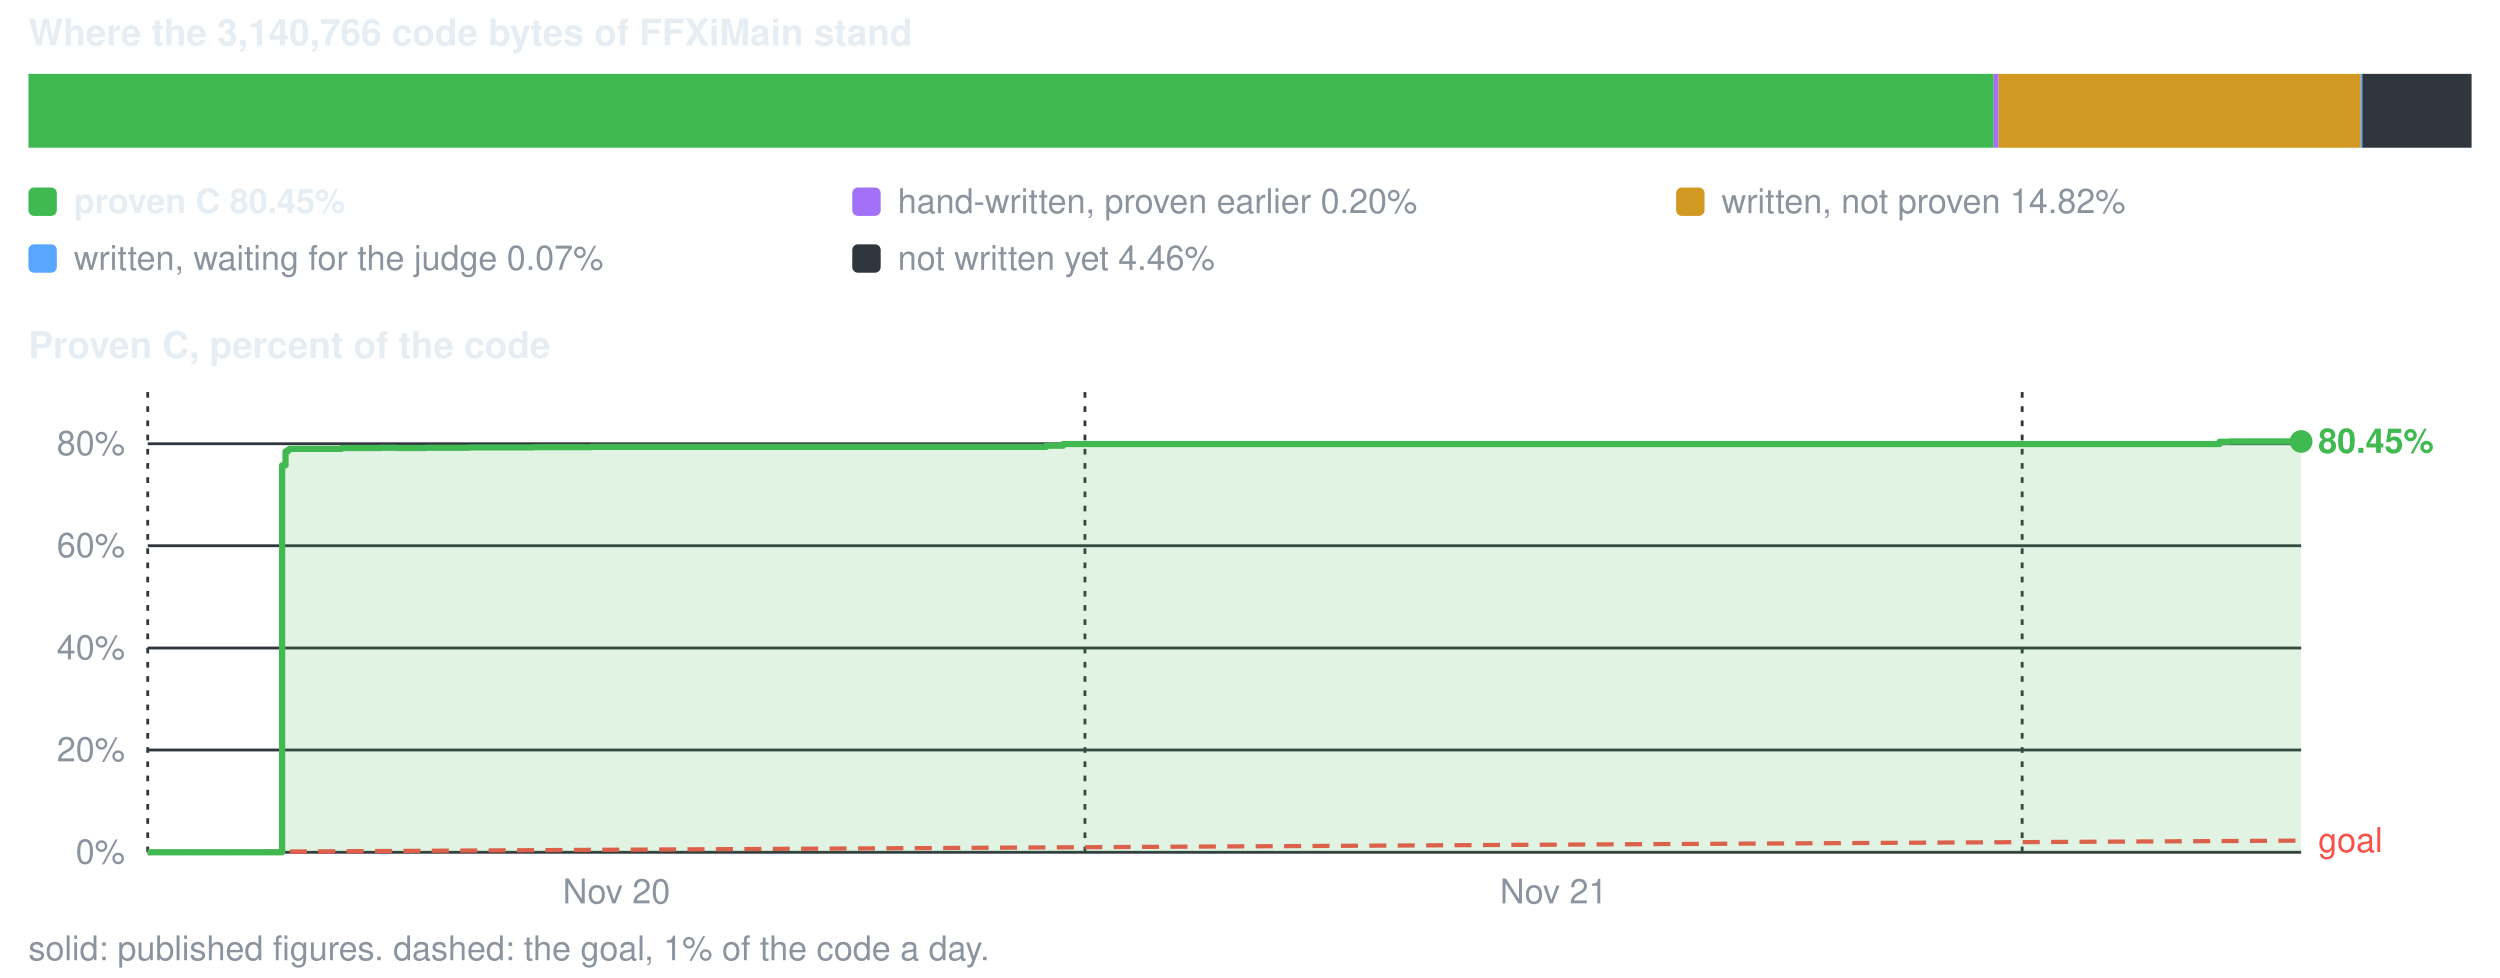
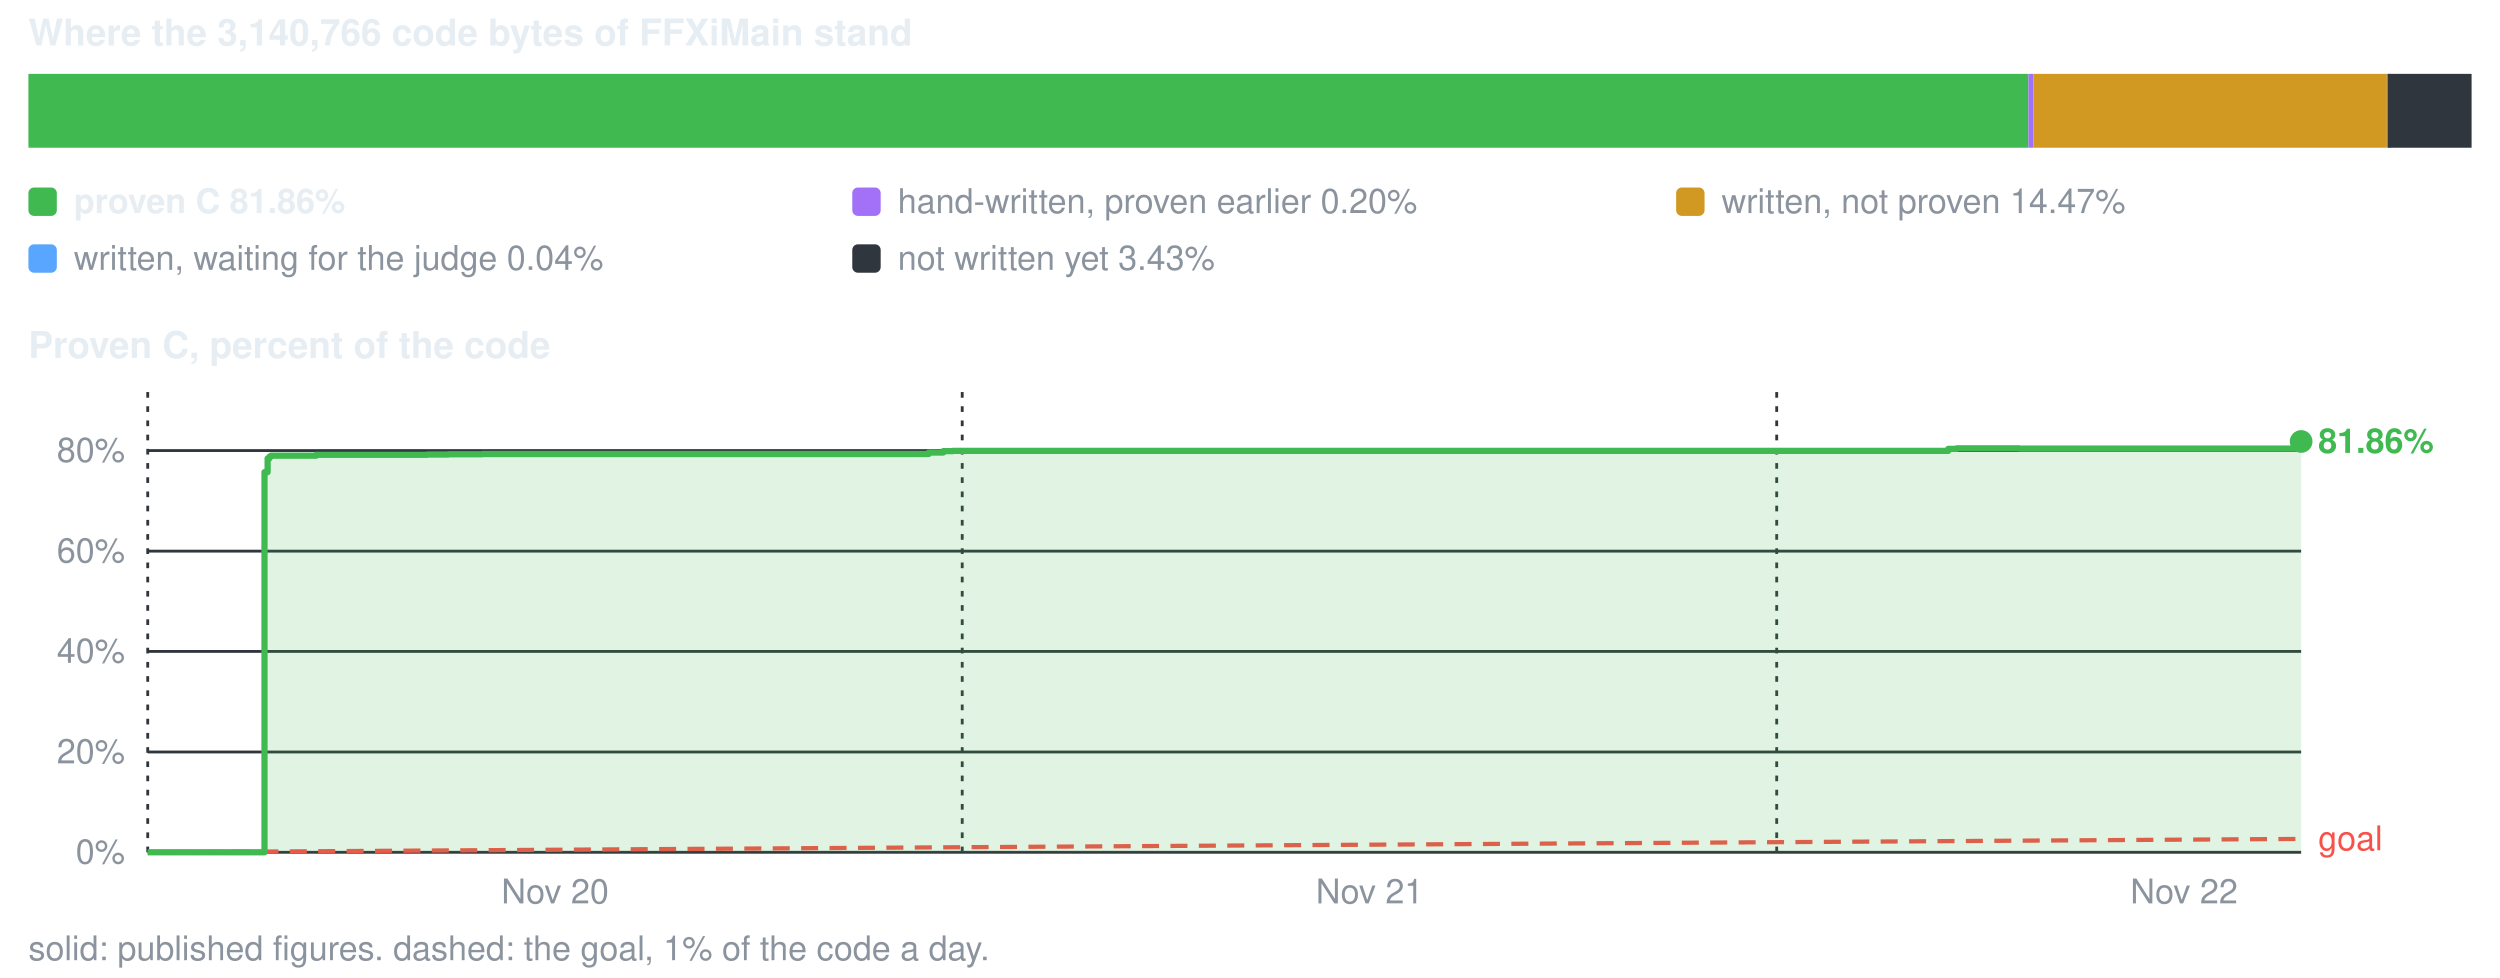
<svg xmlns="http://www.w3.org/2000/svg" viewBox="0 0 880 344" width="880" height="344" role="img" aria-label="conversion progress">
  <style>text{font-family:-apple-system,BlinkMacSystemFont,'Segoe UI',Helvetica,Arial,sans-serif;font-size:12px;fill:#8b949e}.s{fill:#e6edf3;font-weight:600}.b{font-size:13px}</style>
  <text x="10" y="16" class="s b">Where the 3,140,766 code bytes of FFXiMain stand</text>
-   <rect x="10.0" y="26" width="691.8" height="26" fill="#3fb950" />
-   <rect x="701.8" y="26" width="1.7" height="26" fill="#a371f7" />
-   <rect x="703.5" y="26" width="127.5" height="26" fill="#d29922" />
-   <rect x="831.0" y="26" width="1.5" height="26" fill="#58a6ff" />
-   <rect x="831.6" y="26" width="38.4" height="26" fill="#30363d" />
+   <rect x="10.0" y="26" width="704.0" height="26" fill="#3fb950" />
+   <rect x="714.0" y="26" width="1.7" height="26" fill="#a371f7" />
+   <rect x="715.7" y="26" width="124.5" height="26" fill="#d29922" />
+   <rect x="840.2" y="26" width="1.5" height="26" fill="#58a6ff" />
+   <rect x="840.5" y="26" width="29.5" height="26" fill="#30363d" />
  <rect x="10" y="66" width="10" height="10" rx="2" fill="#3fb950" />
-   <text x="26" y="75" class="s">proven C 80.45%</text>
+   <text x="26" y="75" class="s">proven C 81.86%</text>
  <rect x="300" y="66" width="10" height="10" rx="2" fill="#a371f7" />
  <text x="316" y="75">hand-written, proven earlier 0.20%</text>
  <rect x="590" y="66" width="10" height="10" rx="2" fill="#d29922" />
-   <text x="606" y="75">written, not proven 14.82%</text>
+   <text x="606" y="75">written, not proven 14.47%</text>
  <rect x="10" y="86" width="10" height="10" rx="2" fill="#58a6ff" />
-   <text x="26" y="95">written, waiting for the judge 0.07%</text>
+   <text x="26" y="95">written, waiting for the judge 0.04%</text>
  <rect x="300" y="86" width="10" height="10" rx="2" fill="#30363d" />
-   <text x="316" y="95">not written yet 4.46%</text>
+   <text x="316" y="95">not written yet 3.43%</text>
  <text x="10" y="126" class="s b">Proven C, percent of the code</text>
  <line x1="52" y1="300.0" x2="810" y2="300.0" stroke="#30363d" stroke-width="1" />
  <text x="44" y="304.0" text-anchor="end">0%</text>
-   <line x1="52" y1="264.0" x2="810" y2="264.0" stroke="#30363d" stroke-width="1" />
-   <text x="44" y="268.0" text-anchor="end">20%</text>
-   <line x1="52" y1="228.1" x2="810" y2="228.1" stroke="#30363d" stroke-width="1" />
-   <text x="44" y="232.1" text-anchor="end">40%</text>
-   <line x1="52" y1="192.1" x2="810" y2="192.1" stroke="#30363d" stroke-width="1" />
-   <text x="44" y="196.1" text-anchor="end">60%</text>
-   <line x1="52" y1="156.2" x2="810" y2="156.2" stroke="#30363d" stroke-width="1" />
-   <text x="44" y="160.2" text-anchor="end">80%</text>
+   <line x1="52" y1="264.7" x2="810" y2="264.7" stroke="#30363d" stroke-width="1" />
+   <text x="44" y="268.7" text-anchor="end">20%</text>
+   <line x1="52" y1="229.3" x2="810" y2="229.3" stroke="#30363d" stroke-width="1" />
+   <text x="44" y="233.3" text-anchor="end">40%</text>
+   <line x1="52" y1="194.0" x2="810" y2="194.0" stroke="#30363d" stroke-width="1" />
+   <text x="44" y="198.0" text-anchor="end">60%</text>
+   <line x1="52" y1="158.6" x2="810" y2="158.6" stroke="#30363d" stroke-width="1" />
+   <text x="44" y="162.6" text-anchor="end">80%</text>
  <line x1="52.0" y1="138" x2="52.0" y2="300" stroke="#30363d" stroke-width="1" stroke-dasharray="2 3" />
-   <text x="217.0" y="318" text-anchor="middle">Nov 20</text>
-   <line x1="381.9" y1="138" x2="381.9" y2="300" stroke="#30363d" stroke-width="1" stroke-dasharray="2 3" />
-   <text x="546.9" y="318" text-anchor="middle">Nov 21</text>
-   <line x1="711.8" y1="138" x2="711.8" y2="300" stroke="#30363d" stroke-width="1" stroke-dasharray="2 3" />
-   <line x1="52.0" y1="300.0" x2="810.0" y2="295.9" stroke="#f85149" stroke-width="1.5" stroke-dasharray="6 4" />
-   <text x="816.0" y="299.9" style="fill:#f85149">goal</text>
-   <path d="M52.0 300.0 H99.3 V163.8 H100.5 V158.9 H101.3 V158.4 H101.7 V158.3 H101.9 V158.0 H102.0 V158.0 H120.2 V157.7 H126.8 V157.7 H134.3 V157.6 H134.3 V157.6 H139.5 V157.7 H150.0 V157.6 H157.4 V157.6 H165.2 V157.5 H173.7 V157.5 H187.7 V157.4 H207.9 V157.3 H234.3 V157.3 H368.3 V156.9 H368.6 V156.9 H374.2 V156.3 H378.2 V156.3 H385.7 V156.3 H777.9 V156.3 H781.3 V155.5 H781.5 V155.5 H781.7 V155.5 H784.7 V155.4 H788.6 V155.4 H810.0 V155.4 V300.0 H52.0 Z" fill="#3fb950" fill-opacity="0.16" />
-   <path d="M52.0 300.0 H99.3 V163.8 H100.5 V158.9 H101.3 V158.4 H101.7 V158.3 H101.9 V158.0 H102.0 V158.0 H120.2 V157.7 H126.8 V157.7 H134.3 V157.6 H134.3 V157.6 H139.5 V157.7 H150.0 V157.6 H157.4 V157.6 H165.2 V157.5 H173.7 V157.5 H187.7 V157.4 H207.9 V157.3 H234.3 V157.3 H368.3 V156.9 H368.6 V156.9 H374.2 V156.3 H378.2 V156.3 H385.7 V156.3 H777.9 V156.3 H781.3 V155.5 H781.5 V155.5 H781.7 V155.5 H784.7 V155.4 H788.6 V155.4 H810.0 V155.4" fill="none" stroke="#3fb950" stroke-width="2.2" stroke-linejoin="round" />
+   <text x="195.4" y="318" text-anchor="middle">Nov 20</text>
+   <line x1="338.7" y1="138" x2="338.7" y2="300" stroke="#30363d" stroke-width="1" stroke-dasharray="2 3" />
+   <text x="482.1" y="318" text-anchor="middle">Nov 21</text>
+   <line x1="625.4" y1="138" x2="625.4" y2="300" stroke="#30363d" stroke-width="1" stroke-dasharray="2 3" />
+   <text x="768.8" y="318" text-anchor="middle">Nov 22</text>
+   <line x1="52.0" y1="300.0" x2="810.0" y2="295.3" stroke="#f85149" stroke-width="1.5" stroke-dasharray="6 4" />
+   <text x="816.0" y="299.3" style="fill:#f85149">goal</text>
+   <path d="M52.0 300.0 H93.1 V166.2 H94.2 V161.4 H94.8 V160.8 H95.2 V160.7 H95.4 V160.4 H95.4 V160.4 H111.3 V160.1 H117.0 V160.1 H123.5 V160.1 H123.6 V160.1 H128.0 V160.1 H137.2 V160.1 H143.6 V160.1 H150.4 V160.0 H157.8 V159.9 H169.9 V159.8 H187.5 V159.8 H210.4 V159.8 H326.9 V159.3 H327.2 V159.3 H332.0 V158.8 H335.5 V158.7 H342.0 V158.7 H682.9 V158.7 H685.8 V158.0 H686.0 V158.0 H686.1 V158.0 H688.8 V157.8 H692.1 V157.8 H710.8 V157.9 H810.0 V155.4 V300.0 H52.0 Z" fill="#3fb950" fill-opacity="0.16" />
+   <path d="M52.0 300.0 H93.1 V166.2 H94.2 V161.4 H94.8 V160.8 H95.2 V160.7 H95.4 V160.4 H95.4 V160.4 H111.3 V160.1 H117.0 V160.1 H123.5 V160.1 H123.6 V160.1 H128.0 V160.1 H137.2 V160.1 H143.6 V160.1 H150.4 V160.0 H157.8 V159.9 H169.9 V159.8 H187.5 V159.8 H210.4 V159.8 H326.9 V159.3 H327.2 V159.3 H332.0 V158.8 H335.5 V158.7 H342.0 V158.7 H682.9 V158.7 H685.8 V158.0 H686.0 V158.0 H686.1 V158.0 H688.8 V157.8 H692.1 V157.8 H710.8 V157.9 H810.0 V155.4" fill="none" stroke="#3fb950" stroke-width="2.2" stroke-linejoin="round" />
  <circle cx="810.0" cy="155.4" r="4" fill="#3fb950" />
-   <text x="816.0" y="159.4" class="s" style="fill:#3fb950">80.45%</text>
+   <text x="816.0" y="159.4" class="s" style="fill:#3fb950">81.86%</text>
  <text x="10" y="338">solid: published figures. dashed: the goal, 1% of the code a day.</text>
</svg>
